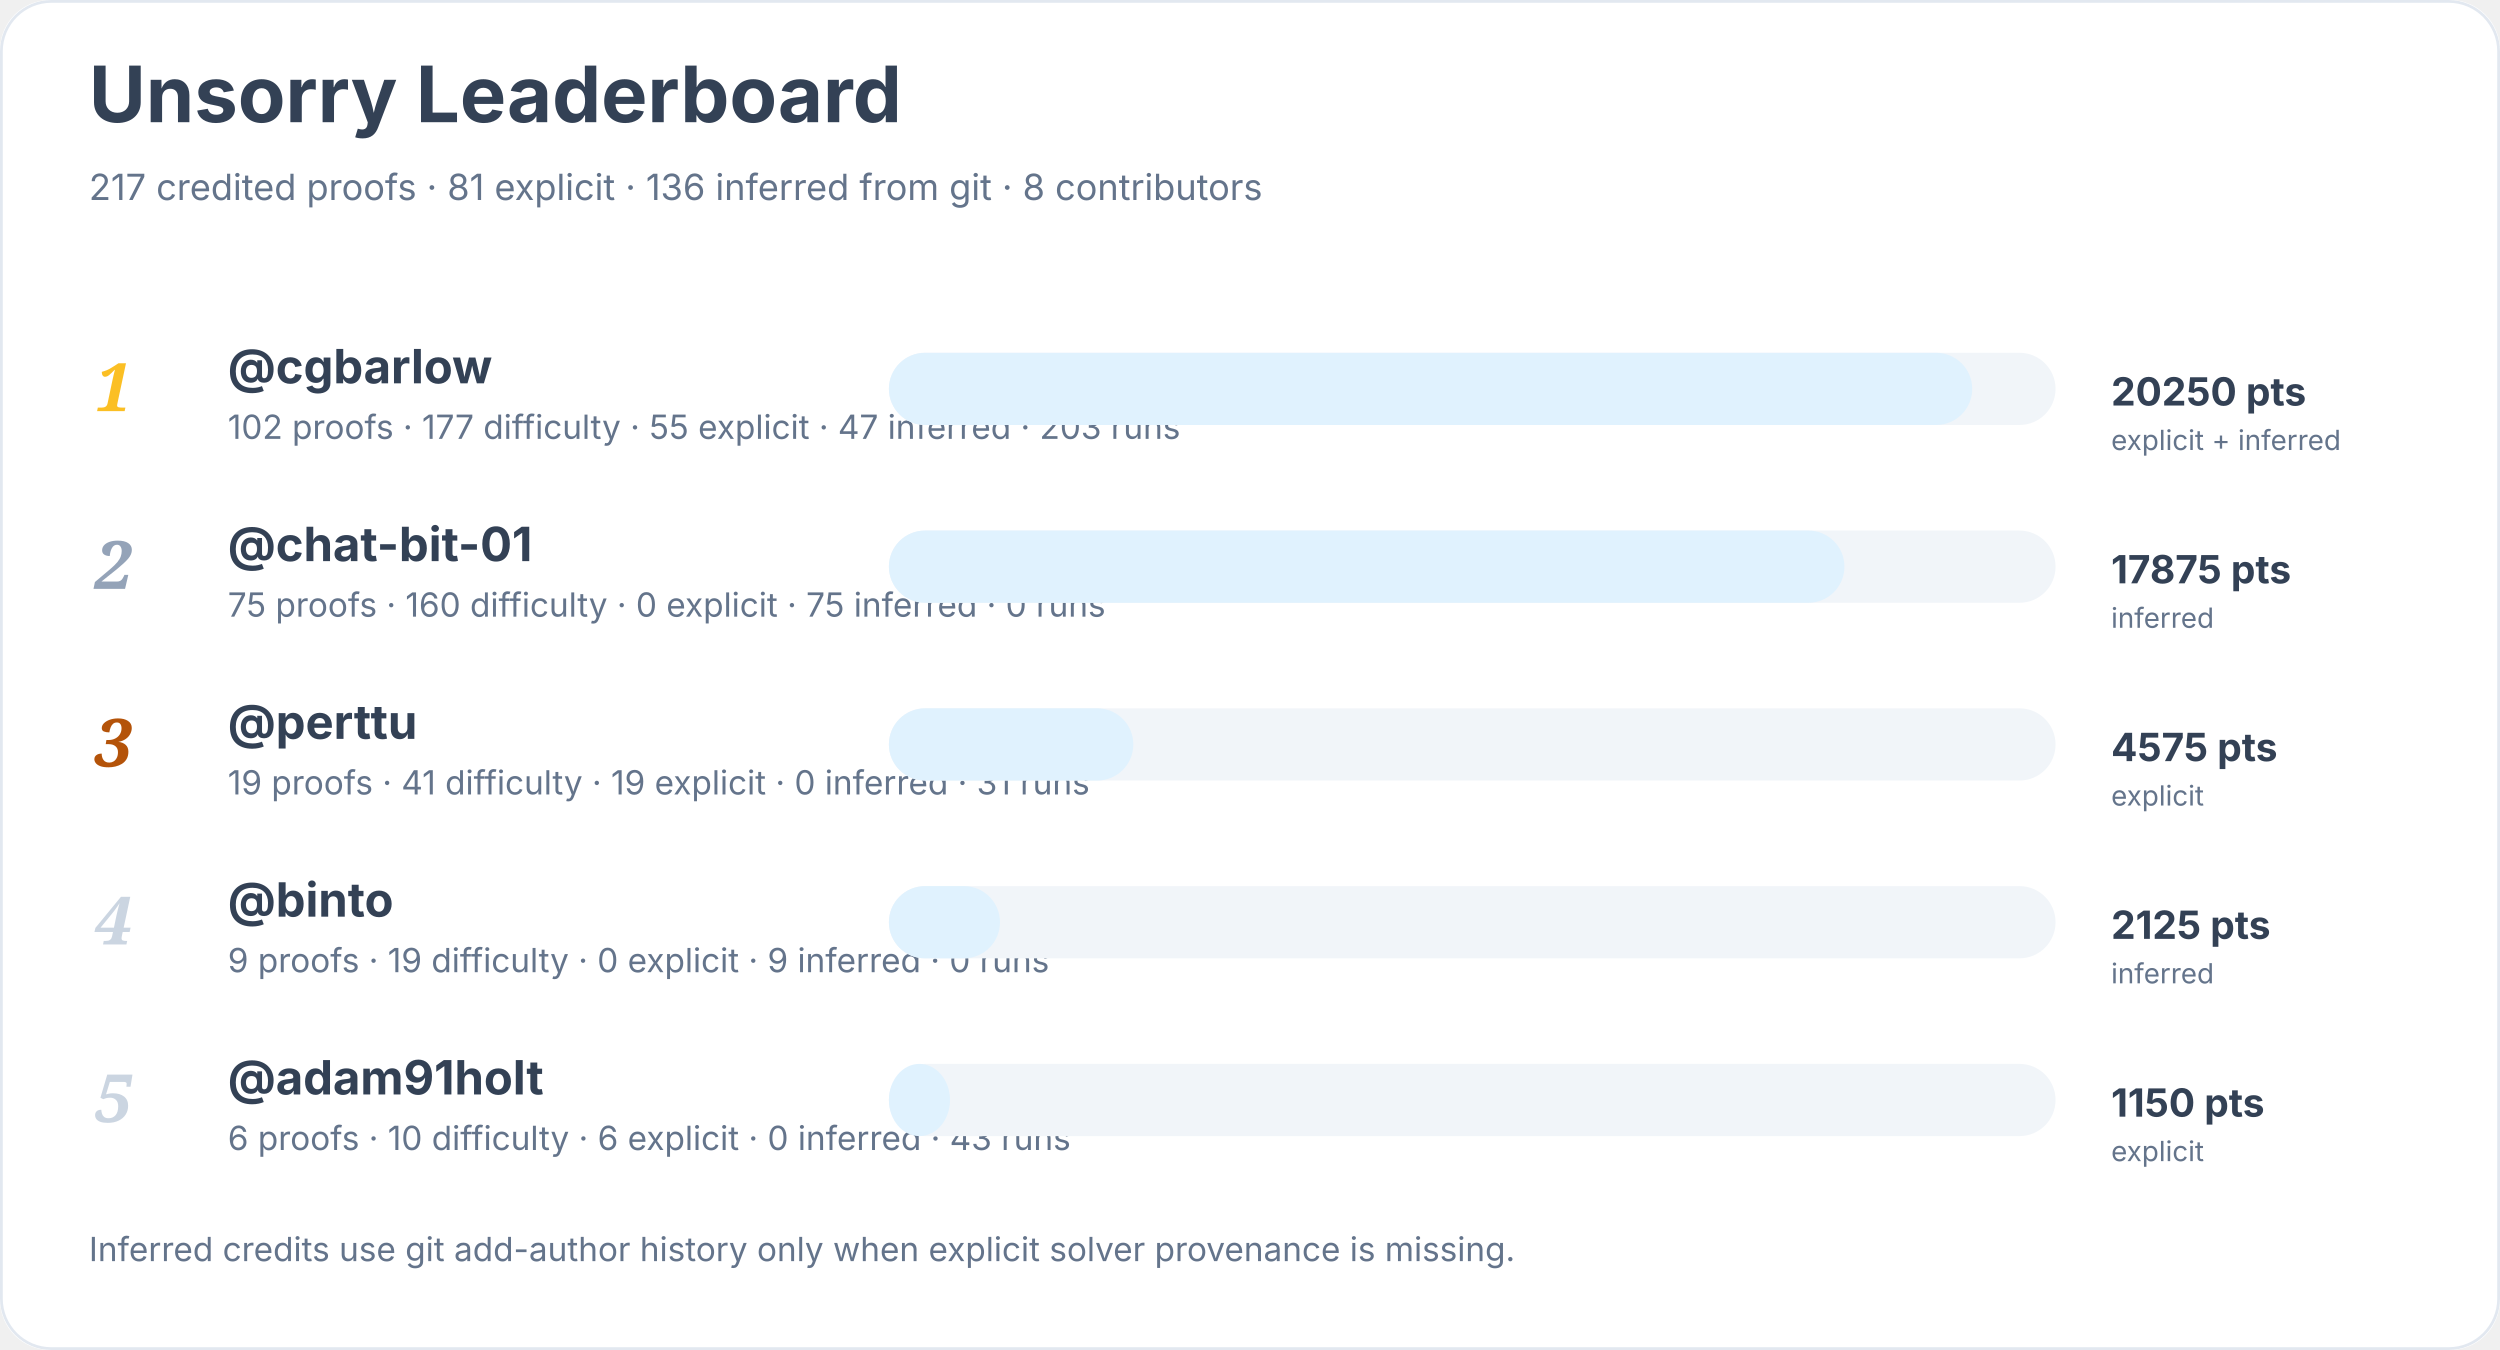
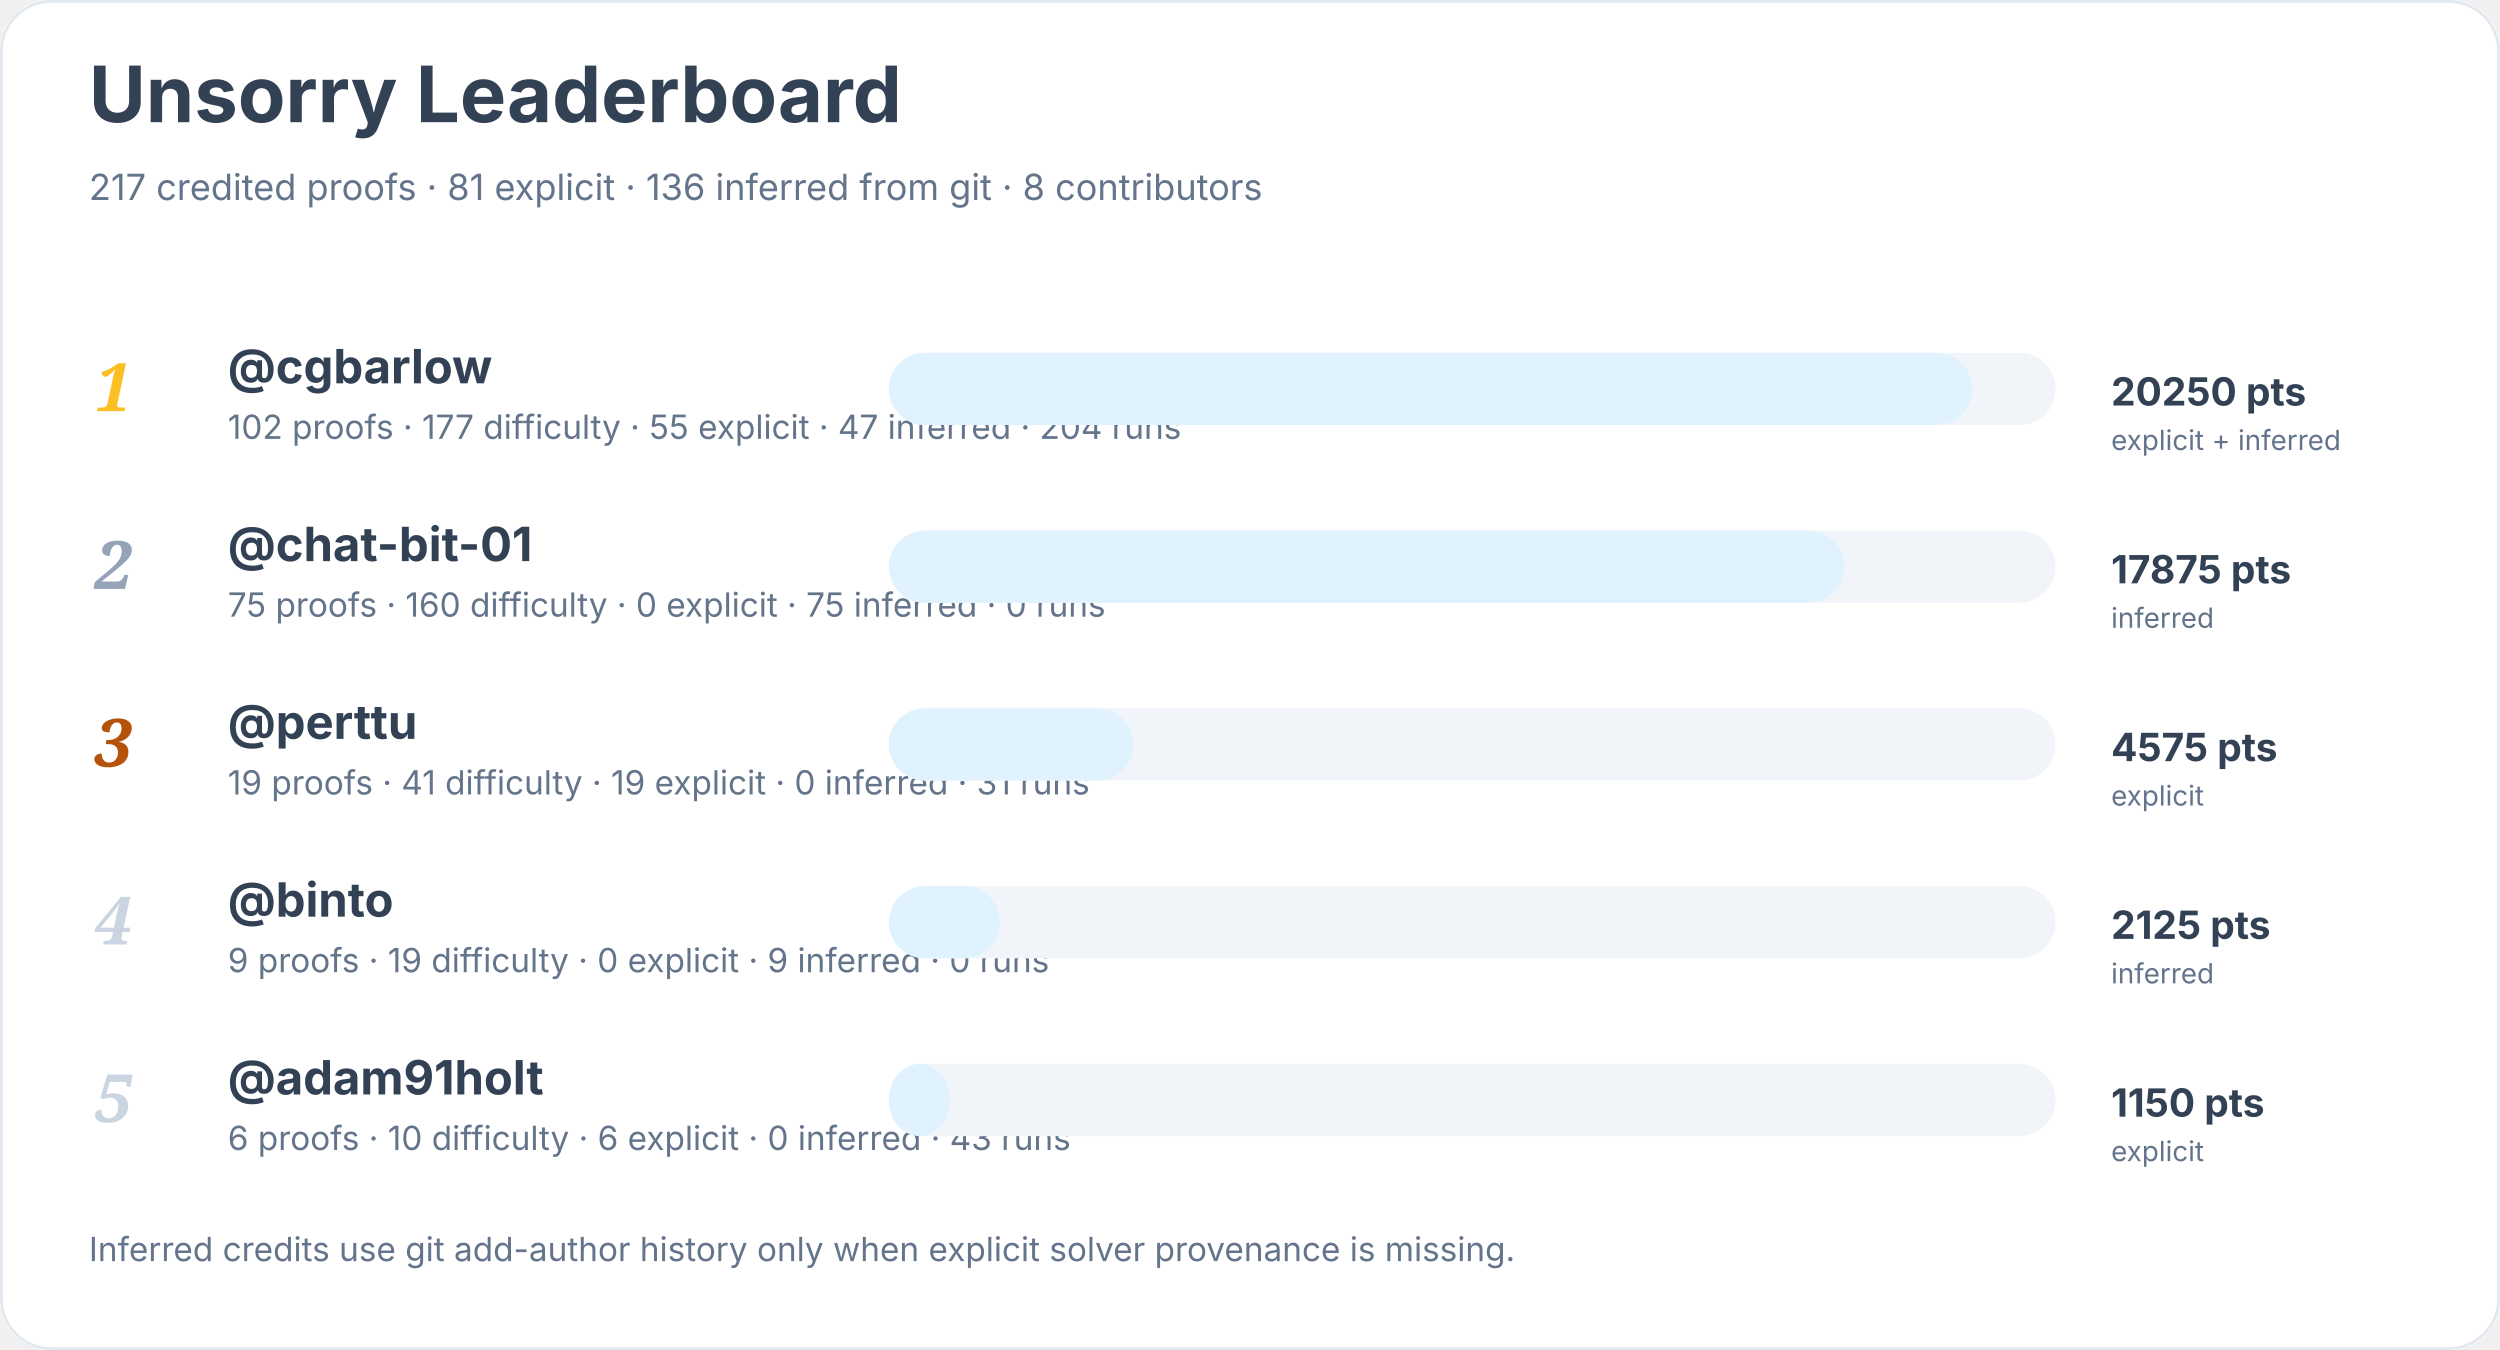
<svg xmlns="http://www.w3.org/2000/svg" width="900" height="486" viewBox="0 0 900 486" role="img" aria-labelledby="title desc">
  <rect width="900" height="100%" rx="18" fill="#ffffff" />
  <rect x="0.5" y="0.5" width="899" height="485" rx="18" fill="none" stroke="#e2e8f0" />
  <text x="32" y="44" font-family="Inter, system-ui, sans-serif" font-size="28" font-weight="700" fill="#334155">Unsorry Leaderboard</text>
  <text x="32" y="72" font-family="Inter, system-ui, sans-serif" font-size="13" fill="#64748b">217 credited proofs · 81 explicit · 136 inferred from git · 8 contributors</text>
  <text x="34" y="148" font-family="Georgia, serif" font-size="24" font-style="italic" font-weight="700" fill="#fbbf24">1</text>
  <a href="https://github.com/cgbarlow">
    <text x="82" y="138" font-family="Inter, system-ui, sans-serif" font-size="17" font-weight="650" fill="#334155">@cgbarlow</text>
  </a>
-   <text x="82" y="158" font-family="Inter, system-ui, sans-serif" font-size="12" fill="#64748b">102 proofs · 177 difficulty · 55 explicit · 47 inferred · 203 runs</text>
+   <text x="82" y="158" font-family="Inter, system-ui, sans-serif" font-size="12" fill="#64748b">102 proofs · 177 difficulty · 55 explicit · 47 inferred · 204 runs</text>
  <rect x="320" y="127" width="420" height="26" rx="13" fill="#f1f5f9" />
  <rect x="320" y="127" width="390" height="26" rx="13" fill="#e0f2fe" />
  <text x="760" y="146" font-family="Inter, system-ui, sans-serif" font-size="14" font-weight="700" fill="#334155">20250 pts</text>
  <text x="760" y="162" font-family="Inter, system-ui, sans-serif" font-size="10" fill="#64748b">explicit + inferred</text>
  <text x="34" y="212" font-family="Georgia, serif" font-size="24" font-style="italic" font-weight="700" fill="#94a3b8">2</text>
  <a href="https://github.com/chat-bit-01">
    <text x="82" y="202" font-family="Inter, system-ui, sans-serif" font-size="17" font-weight="650" fill="#334155">@chat-bit-01</text>
  </a>
  <text x="82" y="222" font-family="Inter, system-ui, sans-serif" font-size="12" fill="#64748b">75 proofs · 160 difficulty · 0 explicit · 75 inferred · 0 runs</text>
  <rect x="320" y="191" width="420" height="26" rx="13" fill="#f1f5f9" />
  <rect x="320" y="191" width="344" height="26" rx="13" fill="#e0f2fe" />
  <text x="760" y="210" font-family="Inter, system-ui, sans-serif" font-size="14" font-weight="700" fill="#334155">17875 pts</text>
  <text x="760" y="226" font-family="Inter, system-ui, sans-serif" font-size="10" fill="#64748b">inferred</text>
  <text x="34" y="276" font-family="Georgia, serif" font-size="24" font-style="italic" font-weight="700" fill="#b45309">3</text>
  <a href="https://github.com/perttu">
    <text x="82" y="266" font-family="Inter, system-ui, sans-serif" font-size="17" font-weight="650" fill="#334155">@perttu</text>
  </a>
  <text x="82" y="286" font-family="Inter, system-ui, sans-serif" font-size="12" fill="#64748b">19 proofs · 41 difficulty · 19 explicit · 0 inferred · 31 runs</text>
  <rect x="320" y="255" width="420" height="26" rx="13" fill="#f1f5f9" />
  <rect x="320" y="255" width="88" height="26" rx="13" fill="#e0f2fe" />
  <text x="760" y="274" font-family="Inter, system-ui, sans-serif" font-size="14" font-weight="700" fill="#334155">4575 pts</text>
  <text x="760" y="290" font-family="Inter, system-ui, sans-serif" font-size="10" fill="#64748b">explicit</text>
  <text x="34" y="340" font-family="Georgia, serif" font-size="24" font-style="italic" font-weight="700" fill="#cbd5e1">4</text>
  <a href="https://github.com/binto">
    <text x="82" y="330" font-family="Inter, system-ui, sans-serif" font-size="17" font-weight="650" fill="#334155">@binto</text>
  </a>
  <text x="82" y="350" font-family="Inter, system-ui, sans-serif" font-size="12" fill="#64748b">9 proofs · 19 difficulty · 0 explicit · 9 inferred · 0 runs</text>
  <rect x="320" y="319" width="420" height="26" rx="13" fill="#f1f5f9" />
  <rect x="320" y="319" width="40" height="26" rx="13" fill="#e0f2fe" />
  <text x="760" y="338" font-family="Inter, system-ui, sans-serif" font-size="14" font-weight="700" fill="#334155">2125 pts</text>
  <text x="760" y="354" font-family="Inter, system-ui, sans-serif" font-size="10" fill="#64748b">inferred</text>
  <text x="34" y="404" font-family="Georgia, serif" font-size="24" font-style="italic" font-weight="700" fill="#cbd5e1">5</text>
  <a href="https://github.com/adam91holt">
    <text x="82" y="394" font-family="Inter, system-ui, sans-serif" font-size="17" font-weight="650" fill="#334155">@adam91holt</text>
  </a>
  <text x="82" y="414" font-family="Inter, system-ui, sans-serif" font-size="12" fill="#64748b">6 proofs · 10 difficulty · 6 explicit · 0 inferred · 43 runs</text>
  <rect x="320" y="383" width="420" height="26" rx="13" fill="#f1f5f9" />
  <rect x="320" y="383" width="22" height="26" rx="13" fill="#e0f2fe" />
  <text x="760" y="402" font-family="Inter, system-ui, sans-serif" font-size="14" font-weight="700" fill="#334155">1150 pts</text>
  <text x="760" y="418" font-family="Inter, system-ui, sans-serif" font-size="10" fill="#64748b">explicit</text>
  <text x="32" y="454" font-family="Inter, system-ui, sans-serif" font-size="12" fill="#64748b">Inferred credits use git add-author history only when explicit solver provenance is missing.</text>
</svg>
